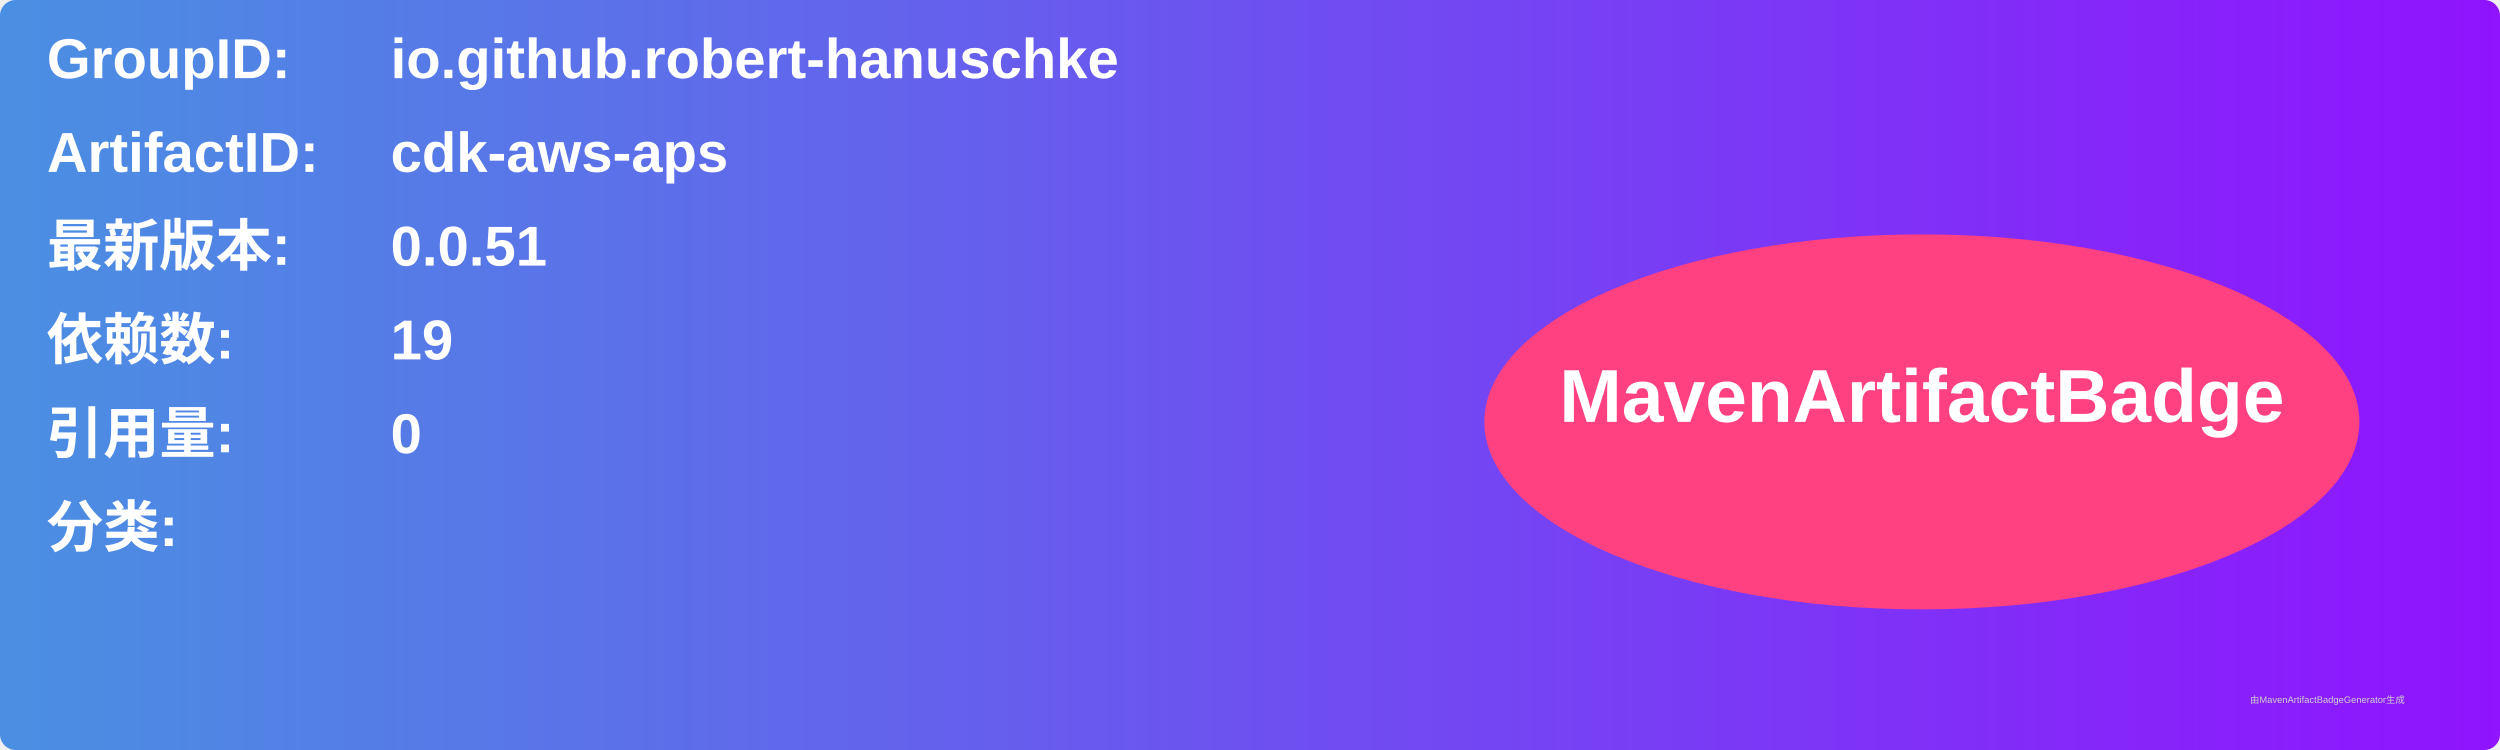
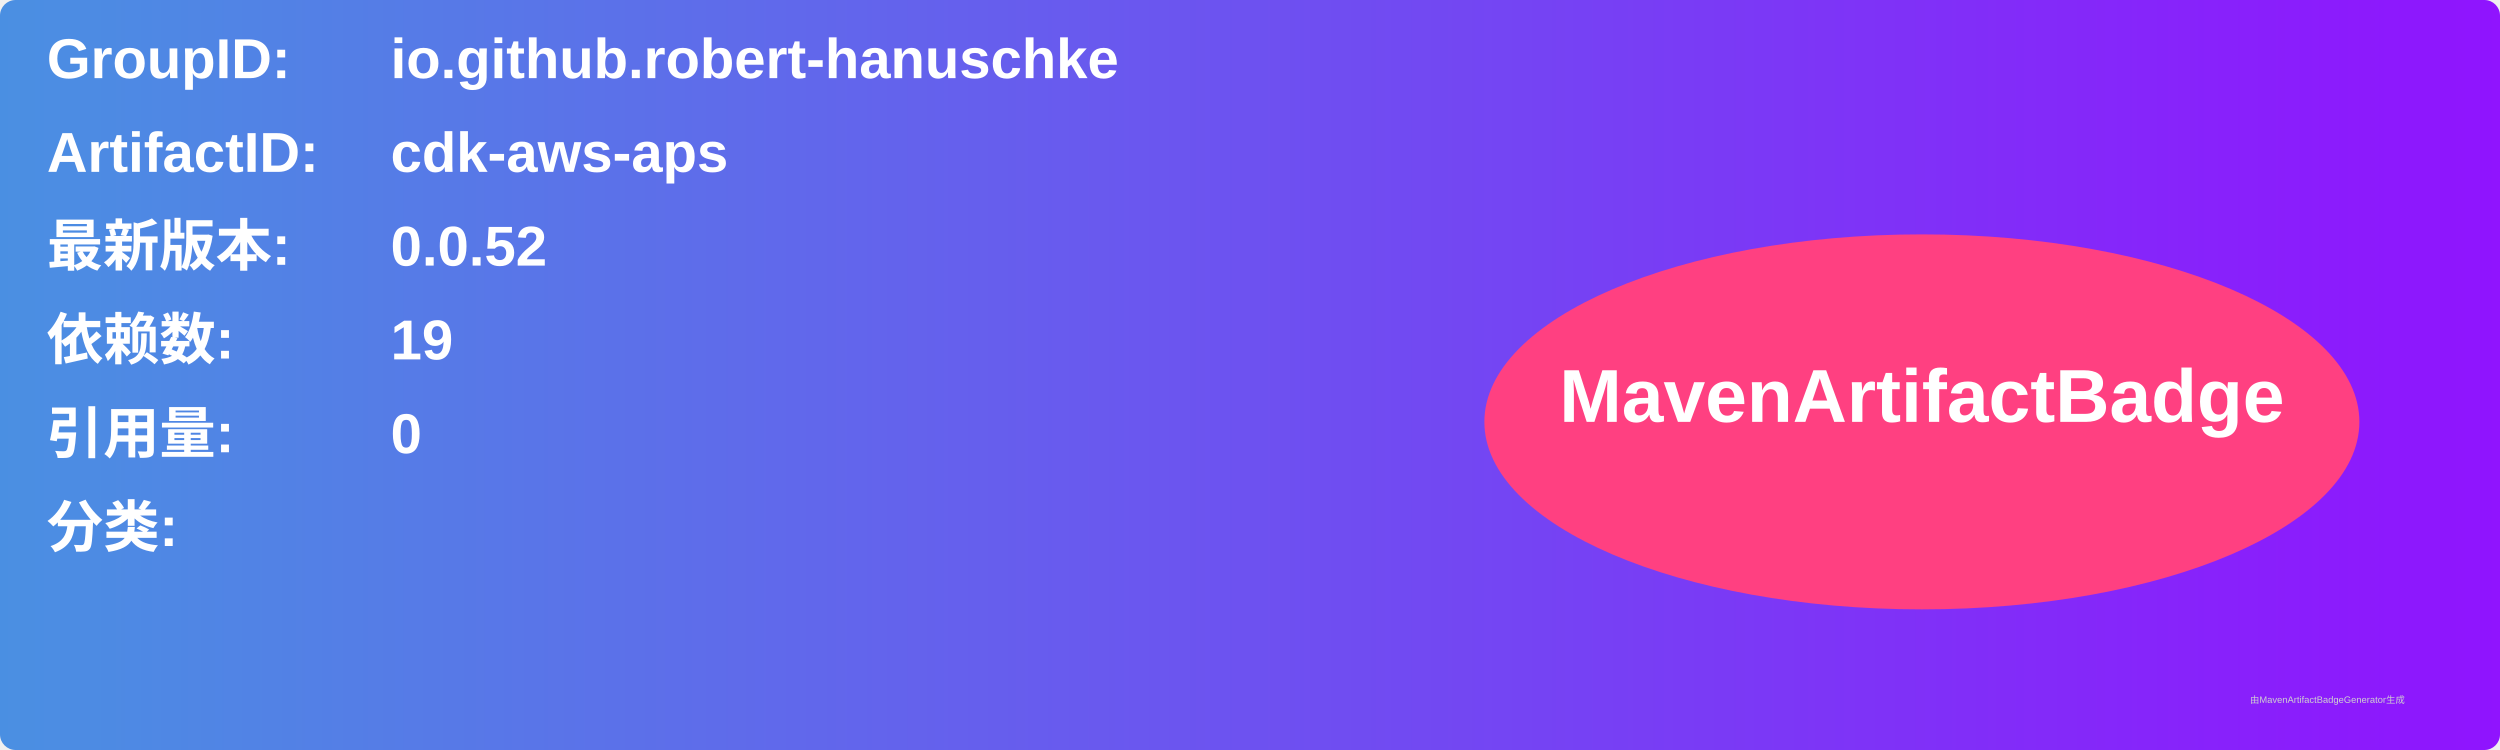
<svg xmlns="http://www.w3.org/2000/svg" width="800" height="240" viewBox="0 0 800 240">
  <linearGradient id="grad" x1="0%" y1="0%" x2="100%" y2="0%">
    <stop offset="0%" stop-color="#4a90e2" />
    <stop offset="100%" stop-color="#9013fe" />
  </linearGradient>
  <rect width="100%" height="100%" rx="5" ry="5" fill="url(#grad)" />
  <g transform="translate(15, 15)">
    <text x="0" y="10" font-family="Arial" font-size="18" fill="white" font-weight="bold" width="260">GroupID:</text>
    <text x="110" y="10" font-family="Arial" font-size="18" fill="white" font-weight="bold" width="460">io.github.robert-hanuschke</text>
    <text x="0" y="40" font-family="Arial" font-size="18" fill="white" font-weight="bold" width="260">ArtifactID:</text>
    <text x="110" y="40" font-family="Arial" font-size="18" fill="white" font-weight="bold" width="460">cdk-aws-aps</text>
    <text x="0" y="70" font-family="Arial" font-size="18" fill="white" font-weight="bold">最新版本:</text>
    <text x="110" y="70" font-family="Arial" font-size="18" fill="white" font-weight="bold">
-       <tspan font-weight="bold">0.0.51</tspan>
+       <tspan font-weight="bold">0.0.52</tspan>
    </text>
    <text x="0" y="100" font-family="Arial" font-size="18" fill="white" font-weight="bold">依赖数: </text>
    <text x="110" y="100" font-family="Arial" font-size="18" fill="white">
      <tspan font-weight="bold">19</tspan>
    </text>
    <text x="0" y="130" font-family="Arial" font-size="18" fill="white" font-weight="bold">引用量: </text>
    <text x="110" y="130" font-family="Arial" font-size="18" fill="white">
      <tspan font-weight="bold">0</tspan>
    </text>
    <text x="0" y="160" font-family="Arial" font-size="18" fill="white" font-weight="bold">分类:</text>
    <text x="10" y="190" font-family="Arial" font-size="10" fill="white">
      <tspan font-weight="bold" />
    </text>
    <ellipse cx="600" cy="120" rx="140" ry="60" fill="#ff4081" />
    <text x="600" y="120" text-anchor="middle" font-family="Arial" font-size="24" fill="white" font-weight="bold">MavenArtifactBadge</text>
  </g>
  <text x="720" y="225" font-family="Arial" font-size="3" fill="#d0d0d0">由MavenArtifactBadgeGenerator生成</text>
</svg>
